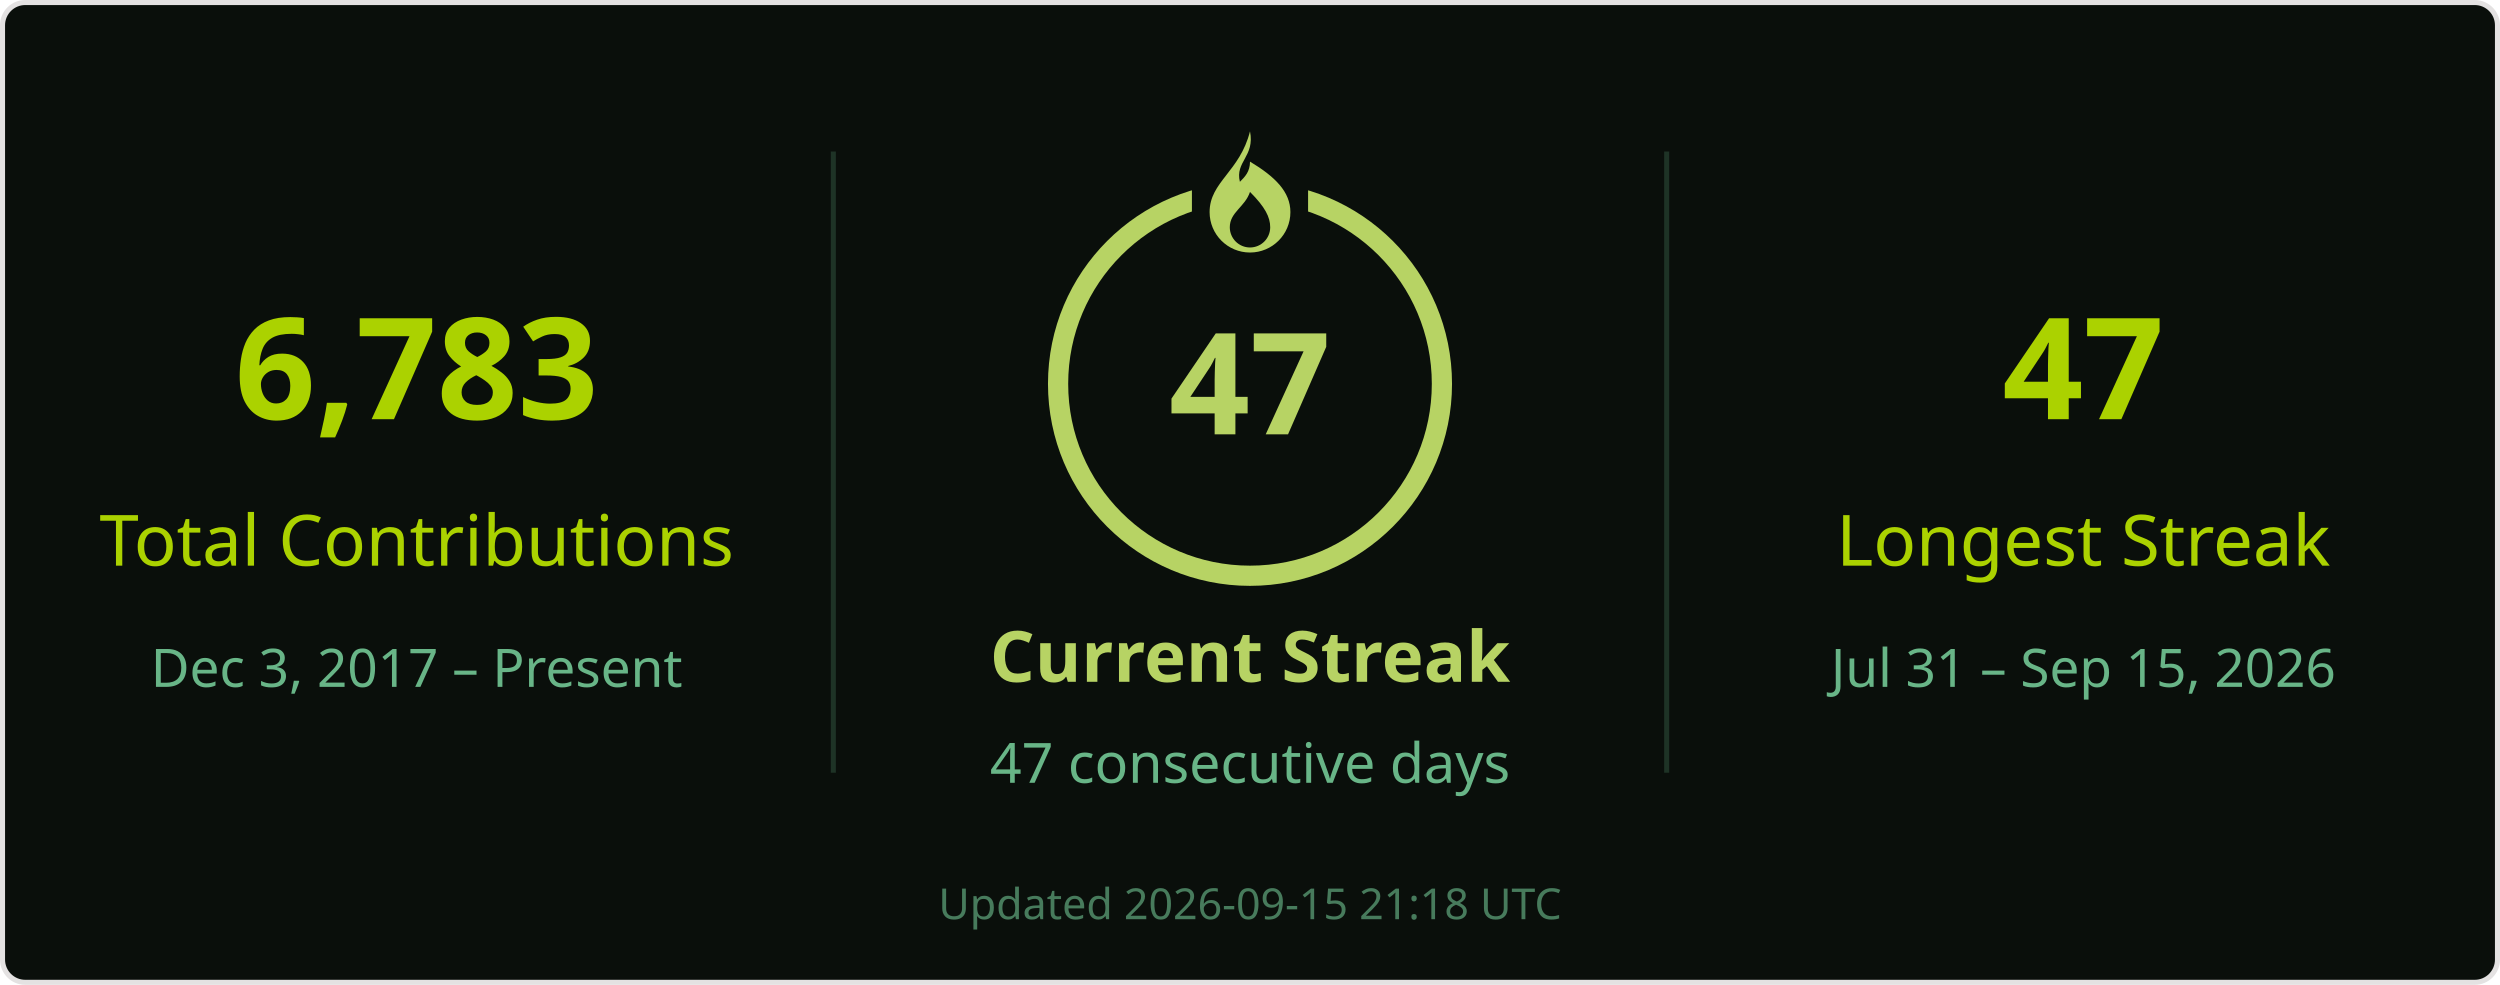
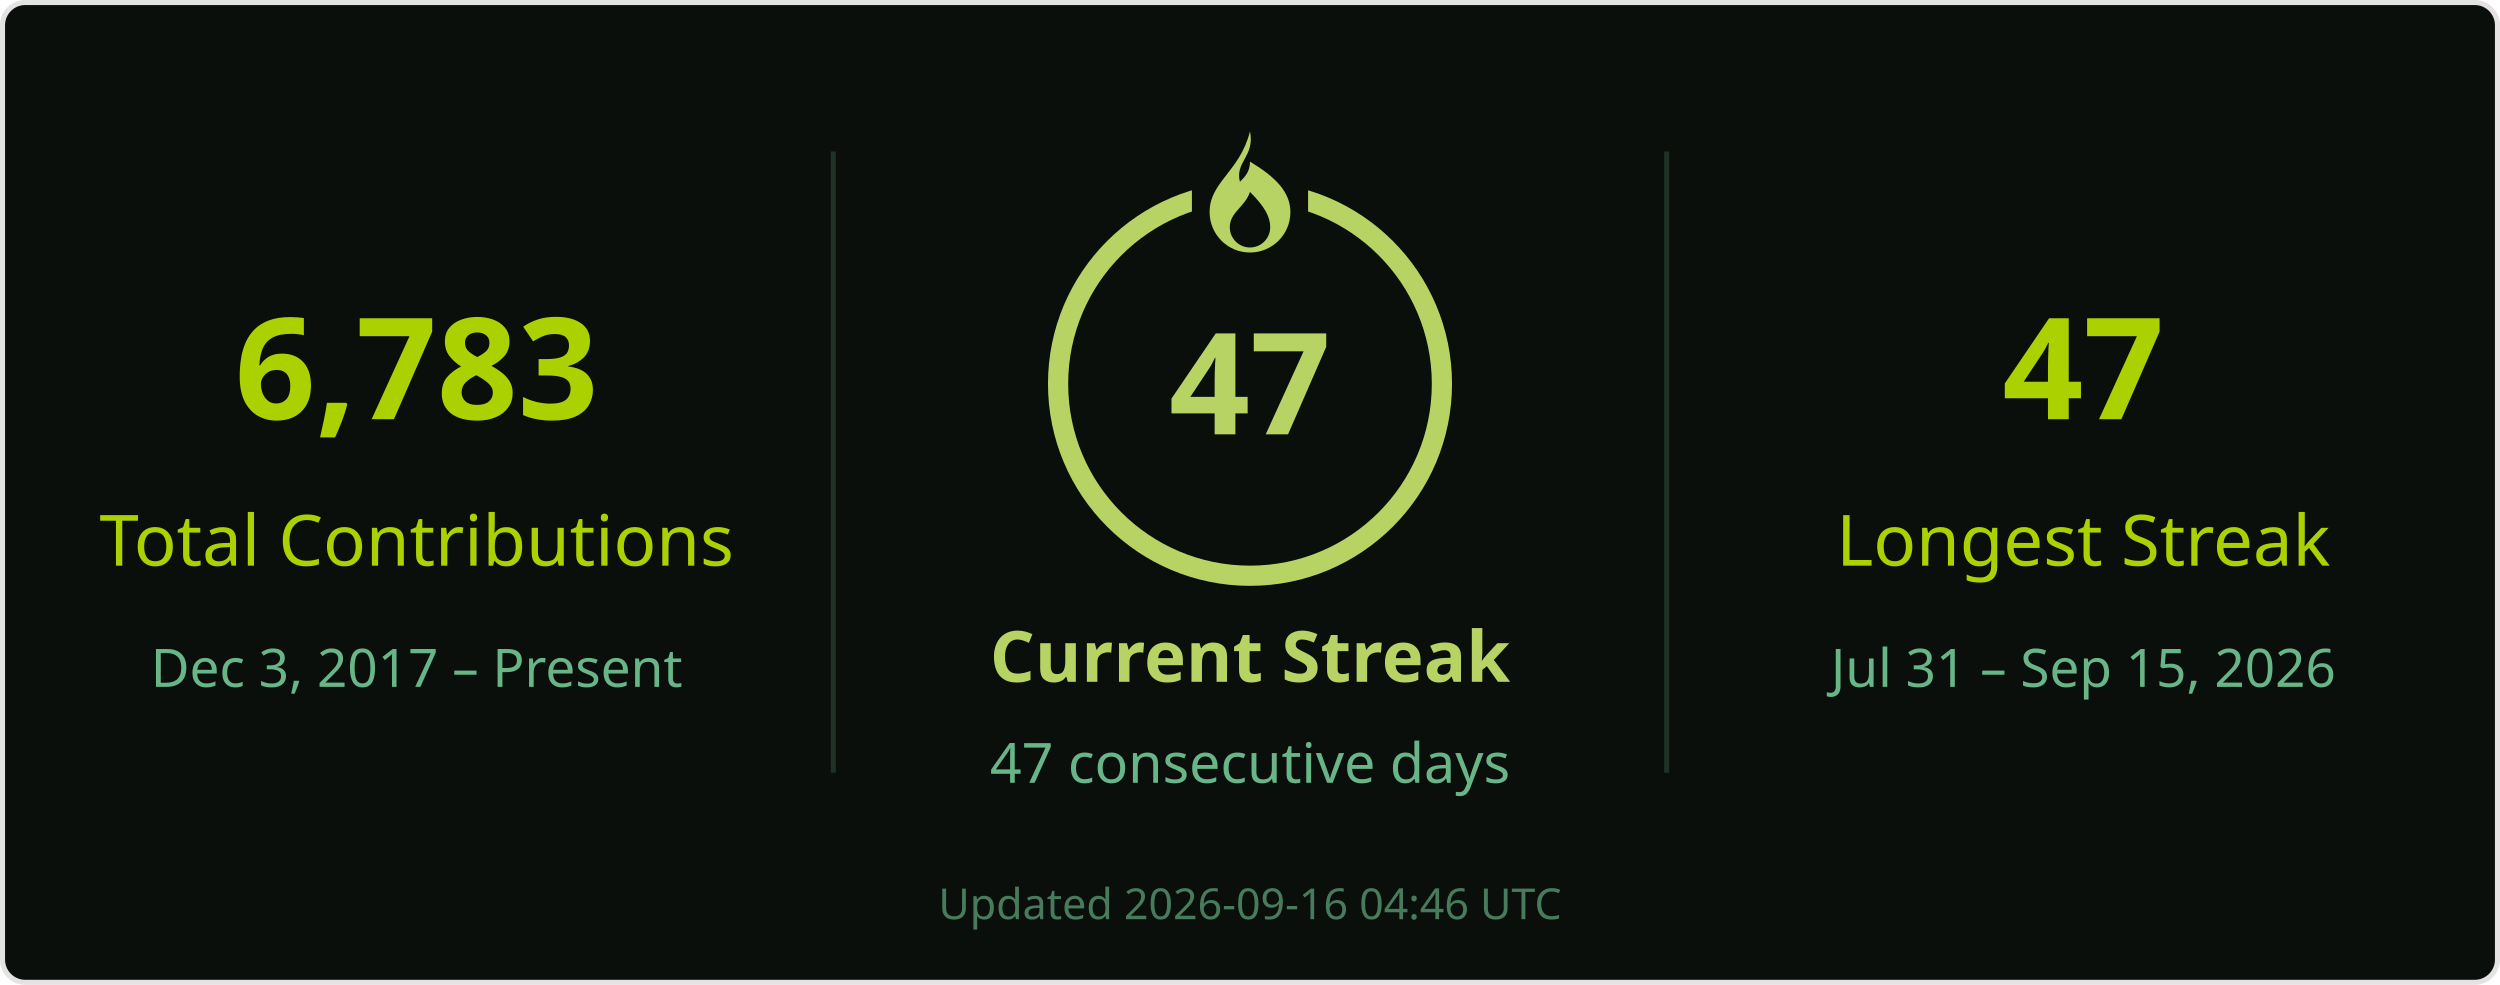
<svg xmlns="http://www.w3.org/2000/svg" width="495" height="195" viewBox="0 0 495 195" role="img" aria-labelledby="title desc">
  <rect x=".5" y=".5" width="494" height="194" rx="4.5" fill="#0a0f0b" stroke="#e4e2e2" />
  <g font-family="Segoe UI, Ubuntu, Helvetica Neue, sans-serif">
    <path d="M165 30v123M330 30v123" stroke="#68b587" stroke-opacity=".22" />
    <text x="82.5" y="83" font-size="28" fill="#abd200" text-anchor="middle" font-weight="700">6,783</text>
    <text x="82.5" y="112" font-size="14" fill="#abd200" text-anchor="middle">Total Contributions</text>
    <text x="82.5" y="136" font-size="10.5" fill="#68b587" text-anchor="middle">Dec 3, 2017 – Present</text>
    <circle cx="247.5" cy="76" r="38" stroke="#b7d364" stroke-width="4" fill="none" />
    <rect x="236" y="26" width="23" height="21" fill="#0a0f0b" />
    <g transform="translate(239.5 26)" fill="#b7d364">
      <path d="M8 0c1 5-3 6-2 10 1-1 2-2 2-4 5 3 8 6 8 10a8 8 0 0 1-16 0C0 10 6 8 8 0Zm0 12c-1 3-4 4-4 7a4 4 0 0 0 8 0c0-2-1-4-4-7Z" />
    </g>
    <text x="247.5" y="86" font-size="28" fill="#b7d364" text-anchor="middle" font-weight="700">47</text>
    <text x="247.5" y="135" font-size="14" fill="#b7d364" text-anchor="middle" font-weight="700">Current Streak</text>
    <text x="247.5" y="155" font-size="11" fill="#68b587" text-anchor="middle">47 consecutive days</text>
    <text x="412.5" y="83" font-size="28" fill="#abd200" text-anchor="middle" font-weight="700">47</text>
    <text x="412.5" y="112" font-size="14" fill="#abd200" text-anchor="middle">Longest Streak</text>
    <text x="412.5" y="136" font-size="10.5" fill="#68b587" text-anchor="middle">Jul 31 – Sep 15, 2026</text>
-     <text x="247.5" y="182" font-size="8.5" fill="#68b587" text-anchor="middle" opacity=".65">Updated 2026-09-15 21:18 UTC</text>
+     <text x="247.5" y="182" font-size="8.5" fill="#68b587" text-anchor="middle" opacity=".65">Updated 2026-09-16 04:46 UTC</text>
  </g>
</svg>
